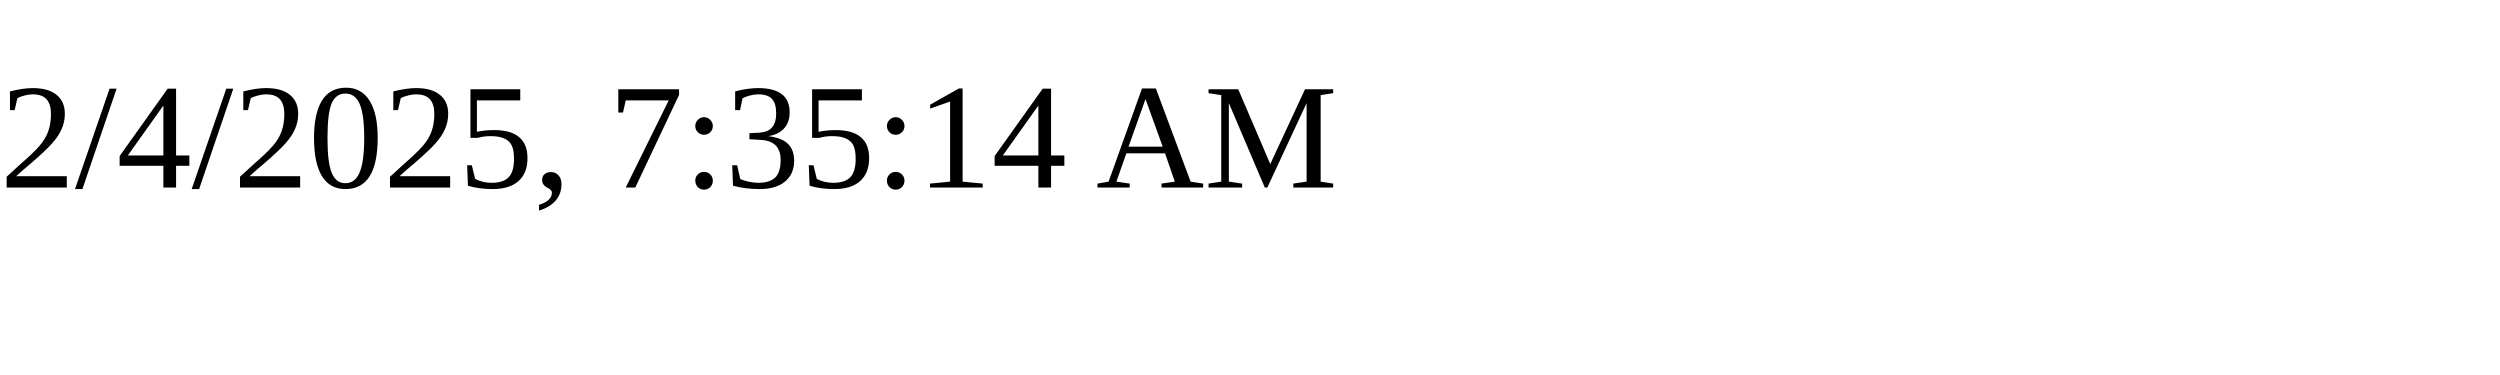
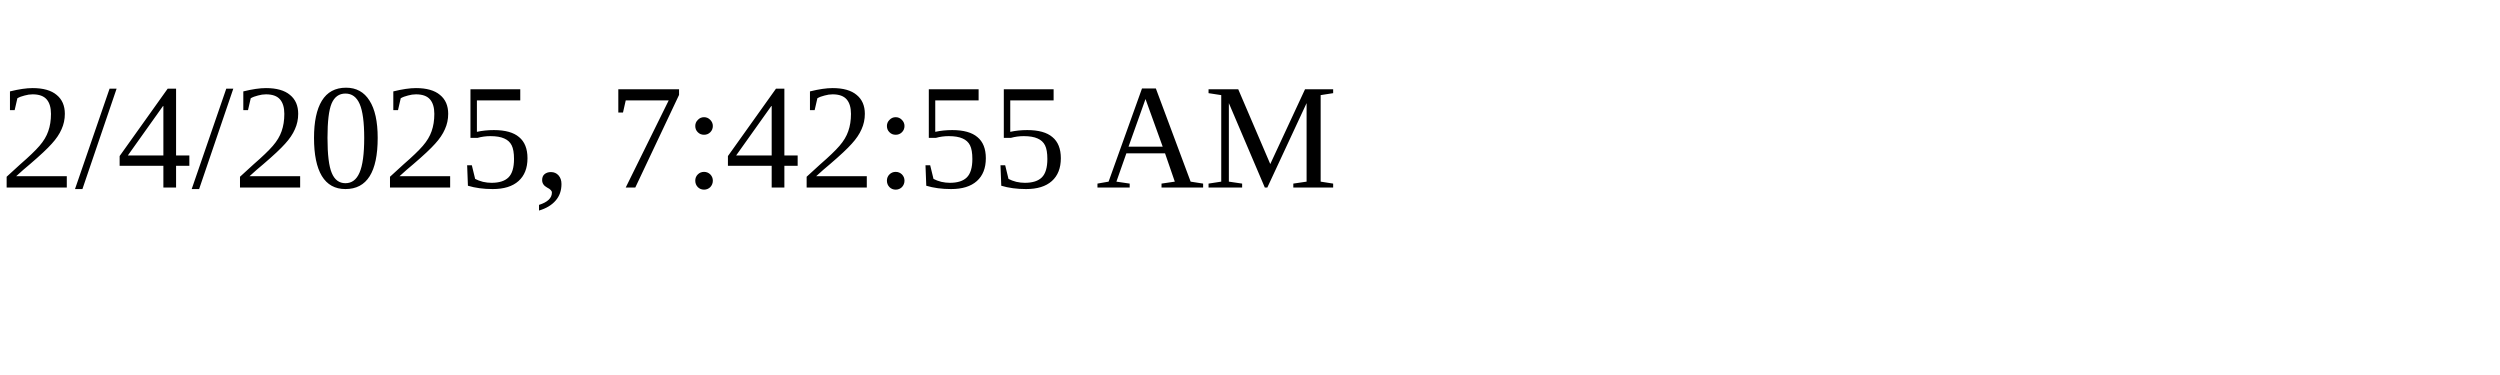
<svg xmlns="http://www.w3.org/2000/svg" height="30" width="200">
-   <text x="0" y="15">2/4/2025, 7:35:14 AM</text>
+   <text x="0" y="15">2/4/2025, 7:42:55 AM</text>
</svg>
